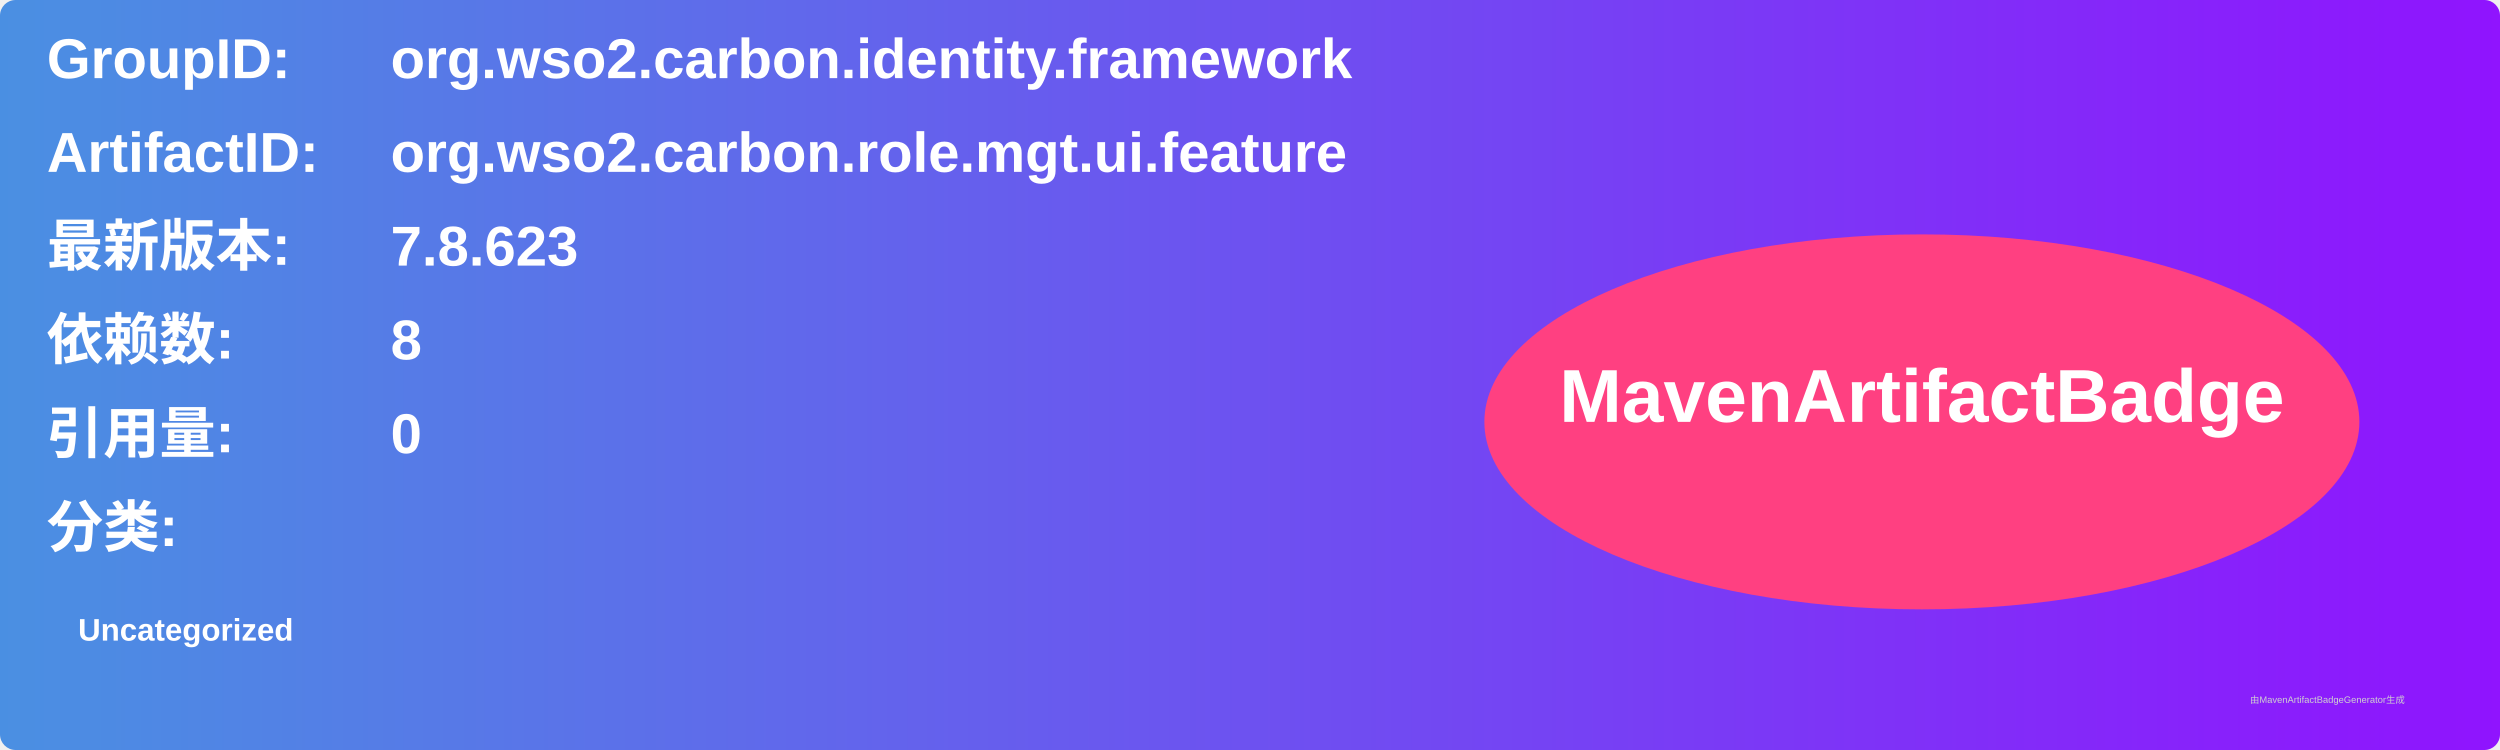
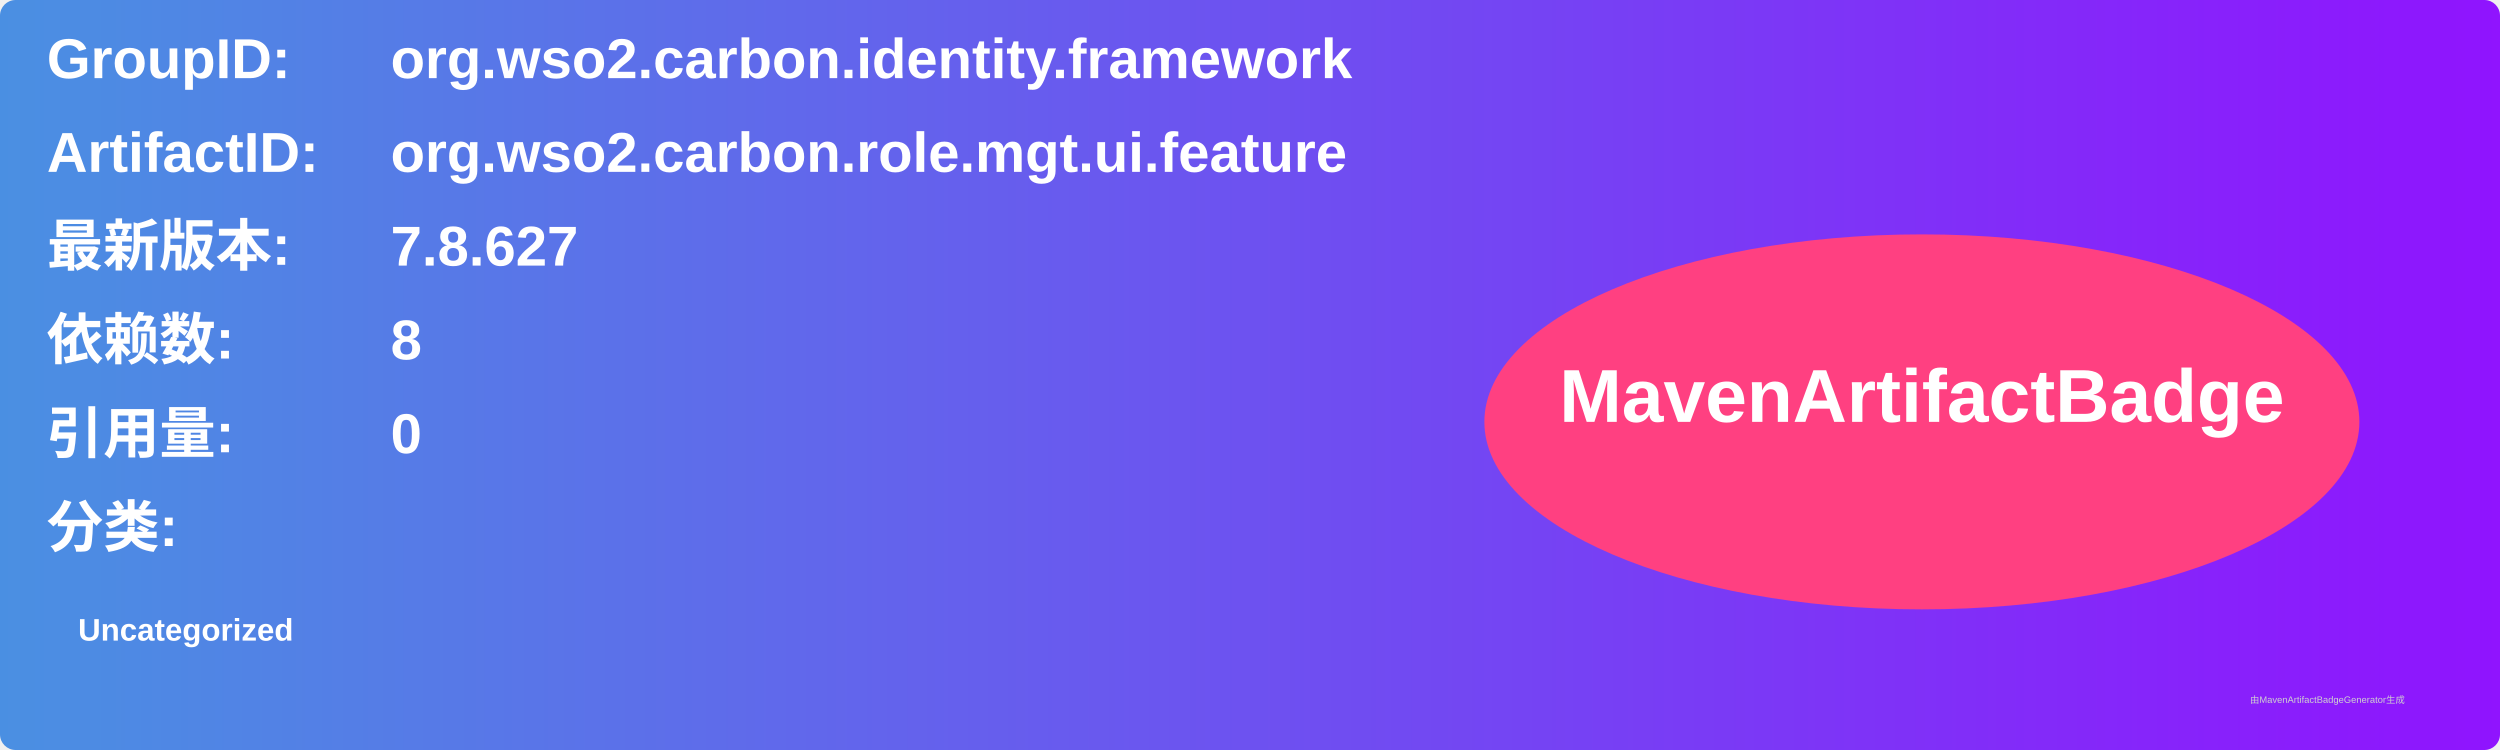
<svg xmlns="http://www.w3.org/2000/svg" width="800" height="240" viewBox="0 0 800 240">
  <linearGradient id="grad" x1="0%" y1="0%" x2="100%" y2="0%">
    <stop offset="0%" stop-color="#4a90e2" />
    <stop offset="100%" stop-color="#9013fe" />
  </linearGradient>
  <rect width="100%" height="100%" rx="5" ry="5" fill="url(#grad)" />
  <g transform="translate(15, 15)">
    <text x="0" y="10" font-family="Arial" font-size="18" fill="white" font-weight="bold" width="260">GroupID:</text>
    <text x="110" y="10" font-family="Arial" font-size="18" fill="white" font-weight="bold" width="460">org.wso2.carbon.identity.framework</text>
    <text x="0" y="40" font-family="Arial" font-size="18" fill="white" font-weight="bold" width="260">ArtifactID:</text>
    <text x="110" y="40" font-family="Arial" font-size="18" fill="white" font-weight="bold" width="460">org.wso2.carbon.role.mgt.ui.feature</text>
    <text x="0" y="70" font-family="Arial" font-size="18" fill="white" font-weight="bold">最新版本:</text>
    <text x="110" y="70" font-family="Arial" font-size="18" fill="white" font-weight="bold">
-       <tspan font-weight="bold">7.8.623</tspan>
+       <tspan font-weight="bold">7.8.627</tspan>
    </text>
    <text x="0" y="100" font-family="Arial" font-size="18" fill="white" font-weight="bold">依赖数: </text>
    <text x="110" y="100" font-family="Arial" font-size="18" fill="white">
      <tspan font-weight="bold">8</tspan>
    </text>
    <text x="0" y="130" font-family="Arial" font-size="18" fill="white" font-weight="bold">引用量: </text>
    <text x="110" y="130" font-family="Arial" font-size="18" fill="white">
      <tspan font-weight="bold">0</tspan>
    </text>
    <text x="0" y="160" font-family="Arial" font-size="18" fill="white" font-weight="bold">分类:</text>
    <text x="10" y="190" font-family="Arial" font-size="10" fill="white">
      <tspan font-weight="bold">Uncategorized</tspan>
    </text>
    <ellipse cx="600" cy="120" rx="140" ry="60" fill="#ff4081" />
    <text x="600" y="120" text-anchor="middle" font-family="Arial" font-size="24" fill="white" font-weight="bold">MavenArtifactBadge</text>
  </g>
  <text x="720" y="225" font-family="Arial" font-size="3" fill="#d0d0d0">由MavenArtifactBadgeGenerator生成</text>
</svg>
